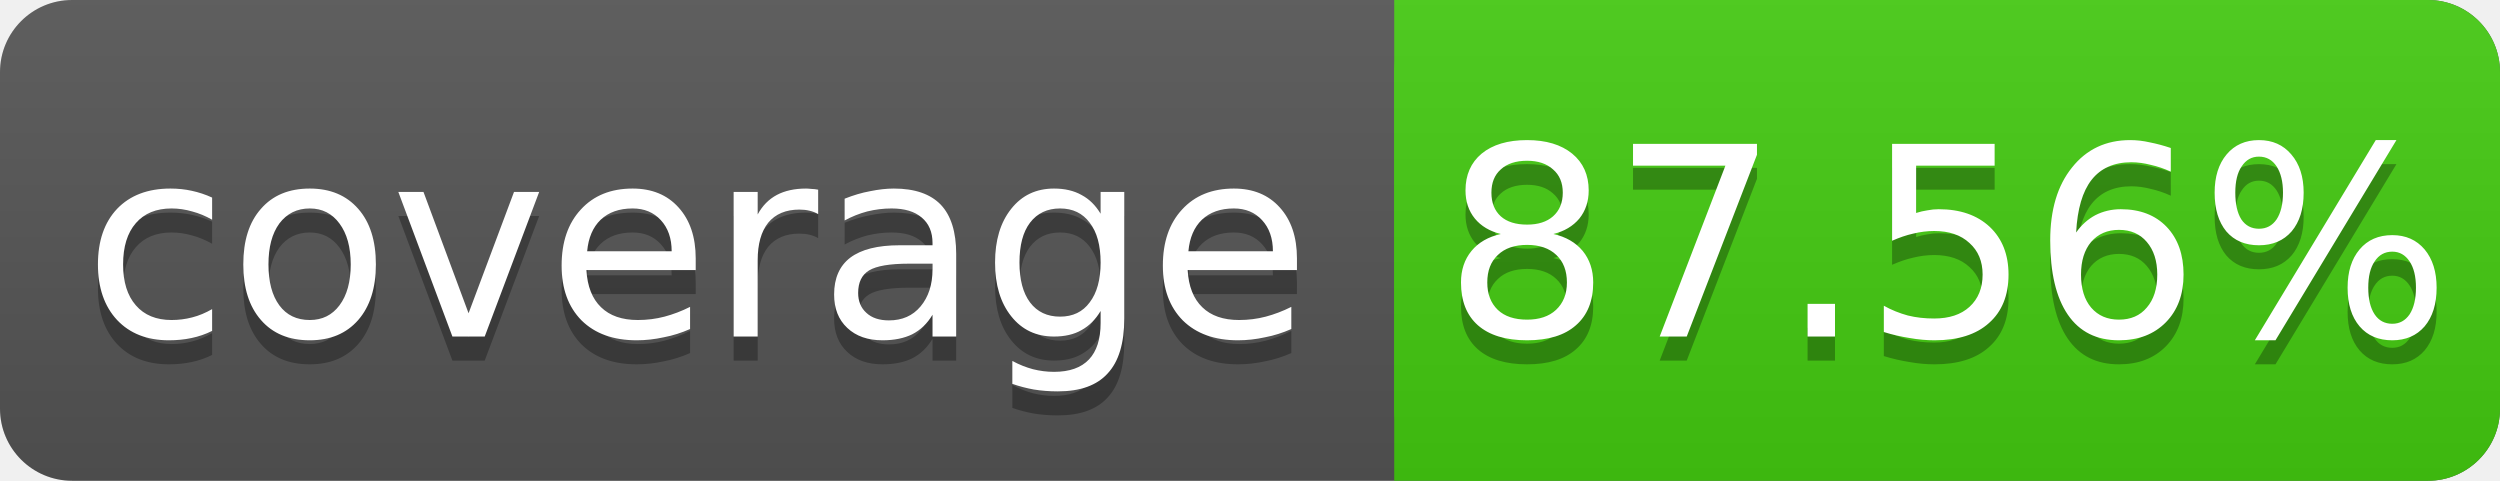
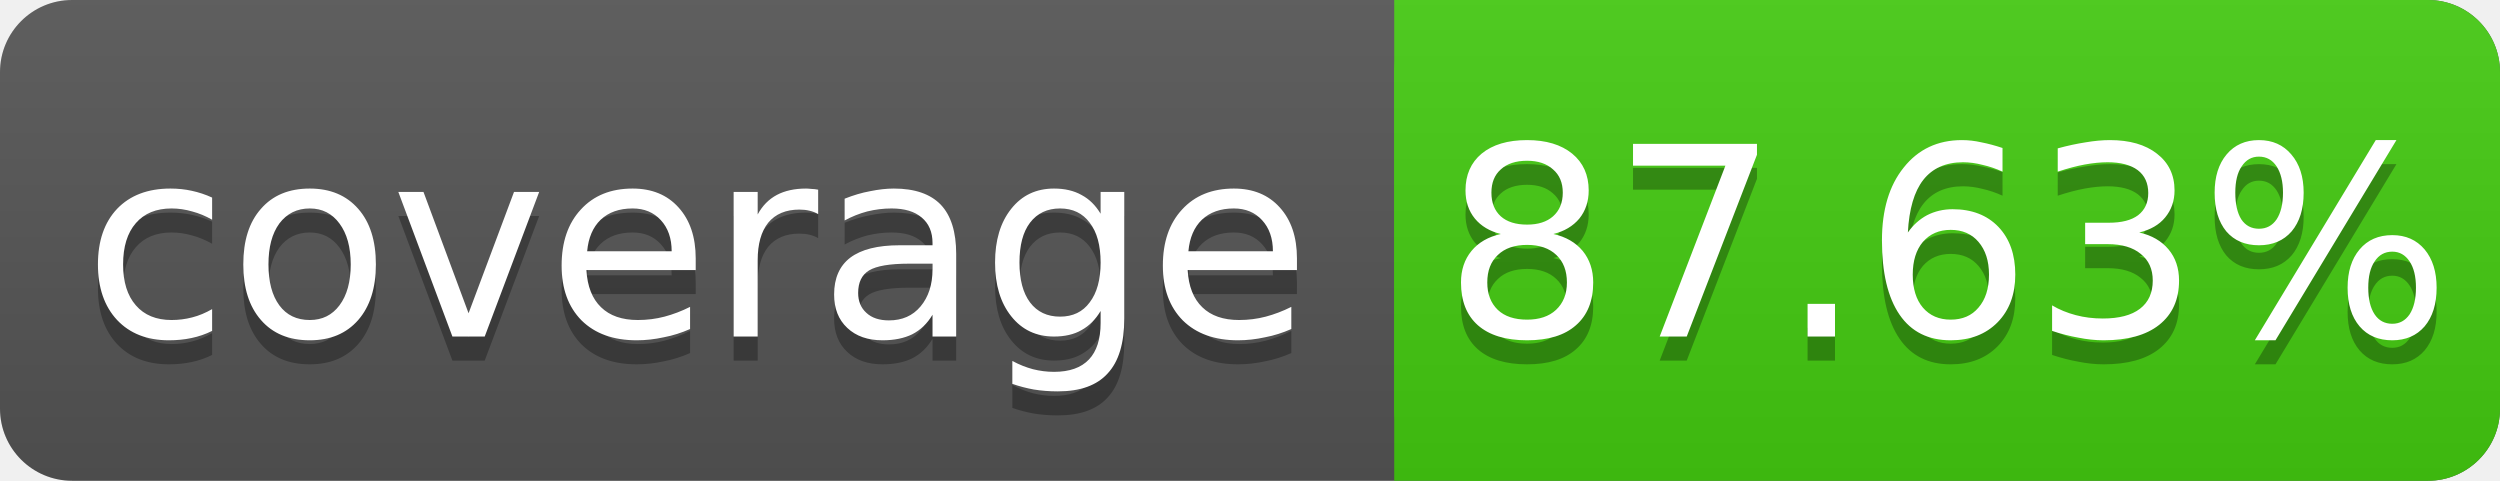
<svg xmlns="http://www.w3.org/2000/svg" width="104" height="20">
  <linearGradient id="s" x2="0" y2="100%">
    <stop offset="0" stop-color="#bbb" stop-opacity=".1" />
    <stop offset="1" stop-opacity=".1" />
  </linearGradient>
  <rect rx="3" width="104" height="20" fill="#555" />
  <rect rx="3" x="58" width="46" height="20" fill="#4c1" />
  <rect x="58" width="4" height="20" fill="#4c1" />
  <rect rx="3" width="104" height="20" fill="url(#s)" />
  <g fill="#fff" text-anchor="middle" font-family="DejaVu Sans,Verdana,Geneva,sans-serif" font-size="11">
    <text x="29" y="15" fill="#010101" fill-opacity=".3">coverage</text>
    <text x="29" y="14">coverage</text>
-     <text x="81" y="15" fill="#010101" fill-opacity=".3">87.56%</text>
-     <text x="81" y="14">87.56%</text>
+     <text x="81" y="15" fill="#010101" fill-opacity=".3">87.63%</text>
+     <text x="81" y="14">87.63%</text>
  </g>
</svg>
